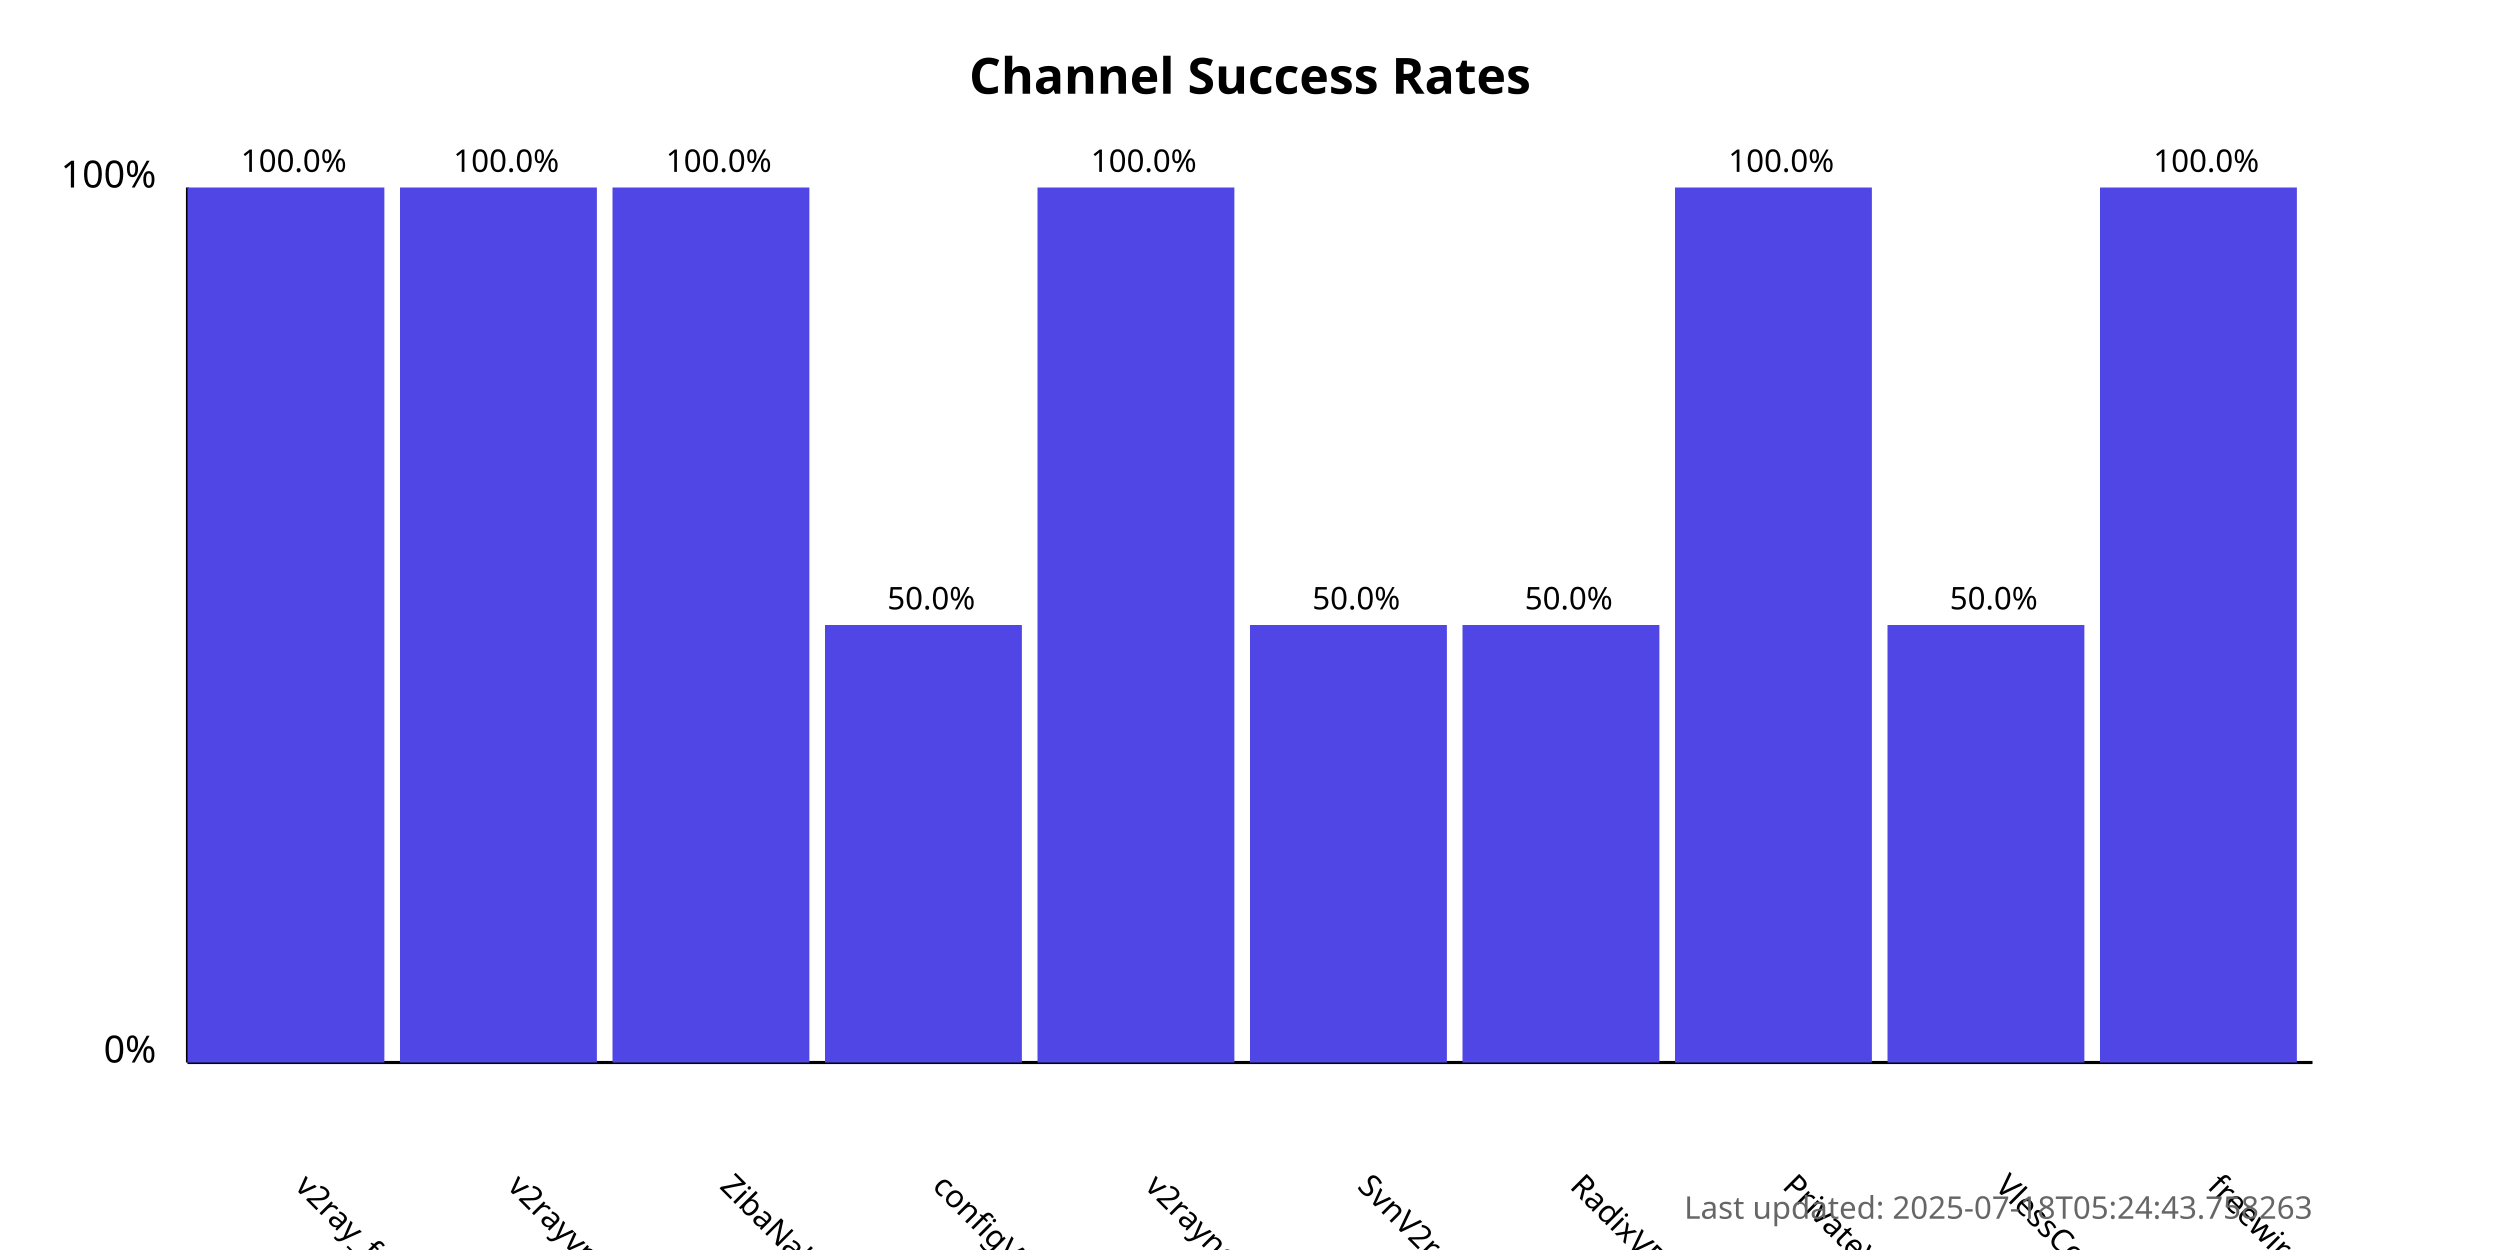
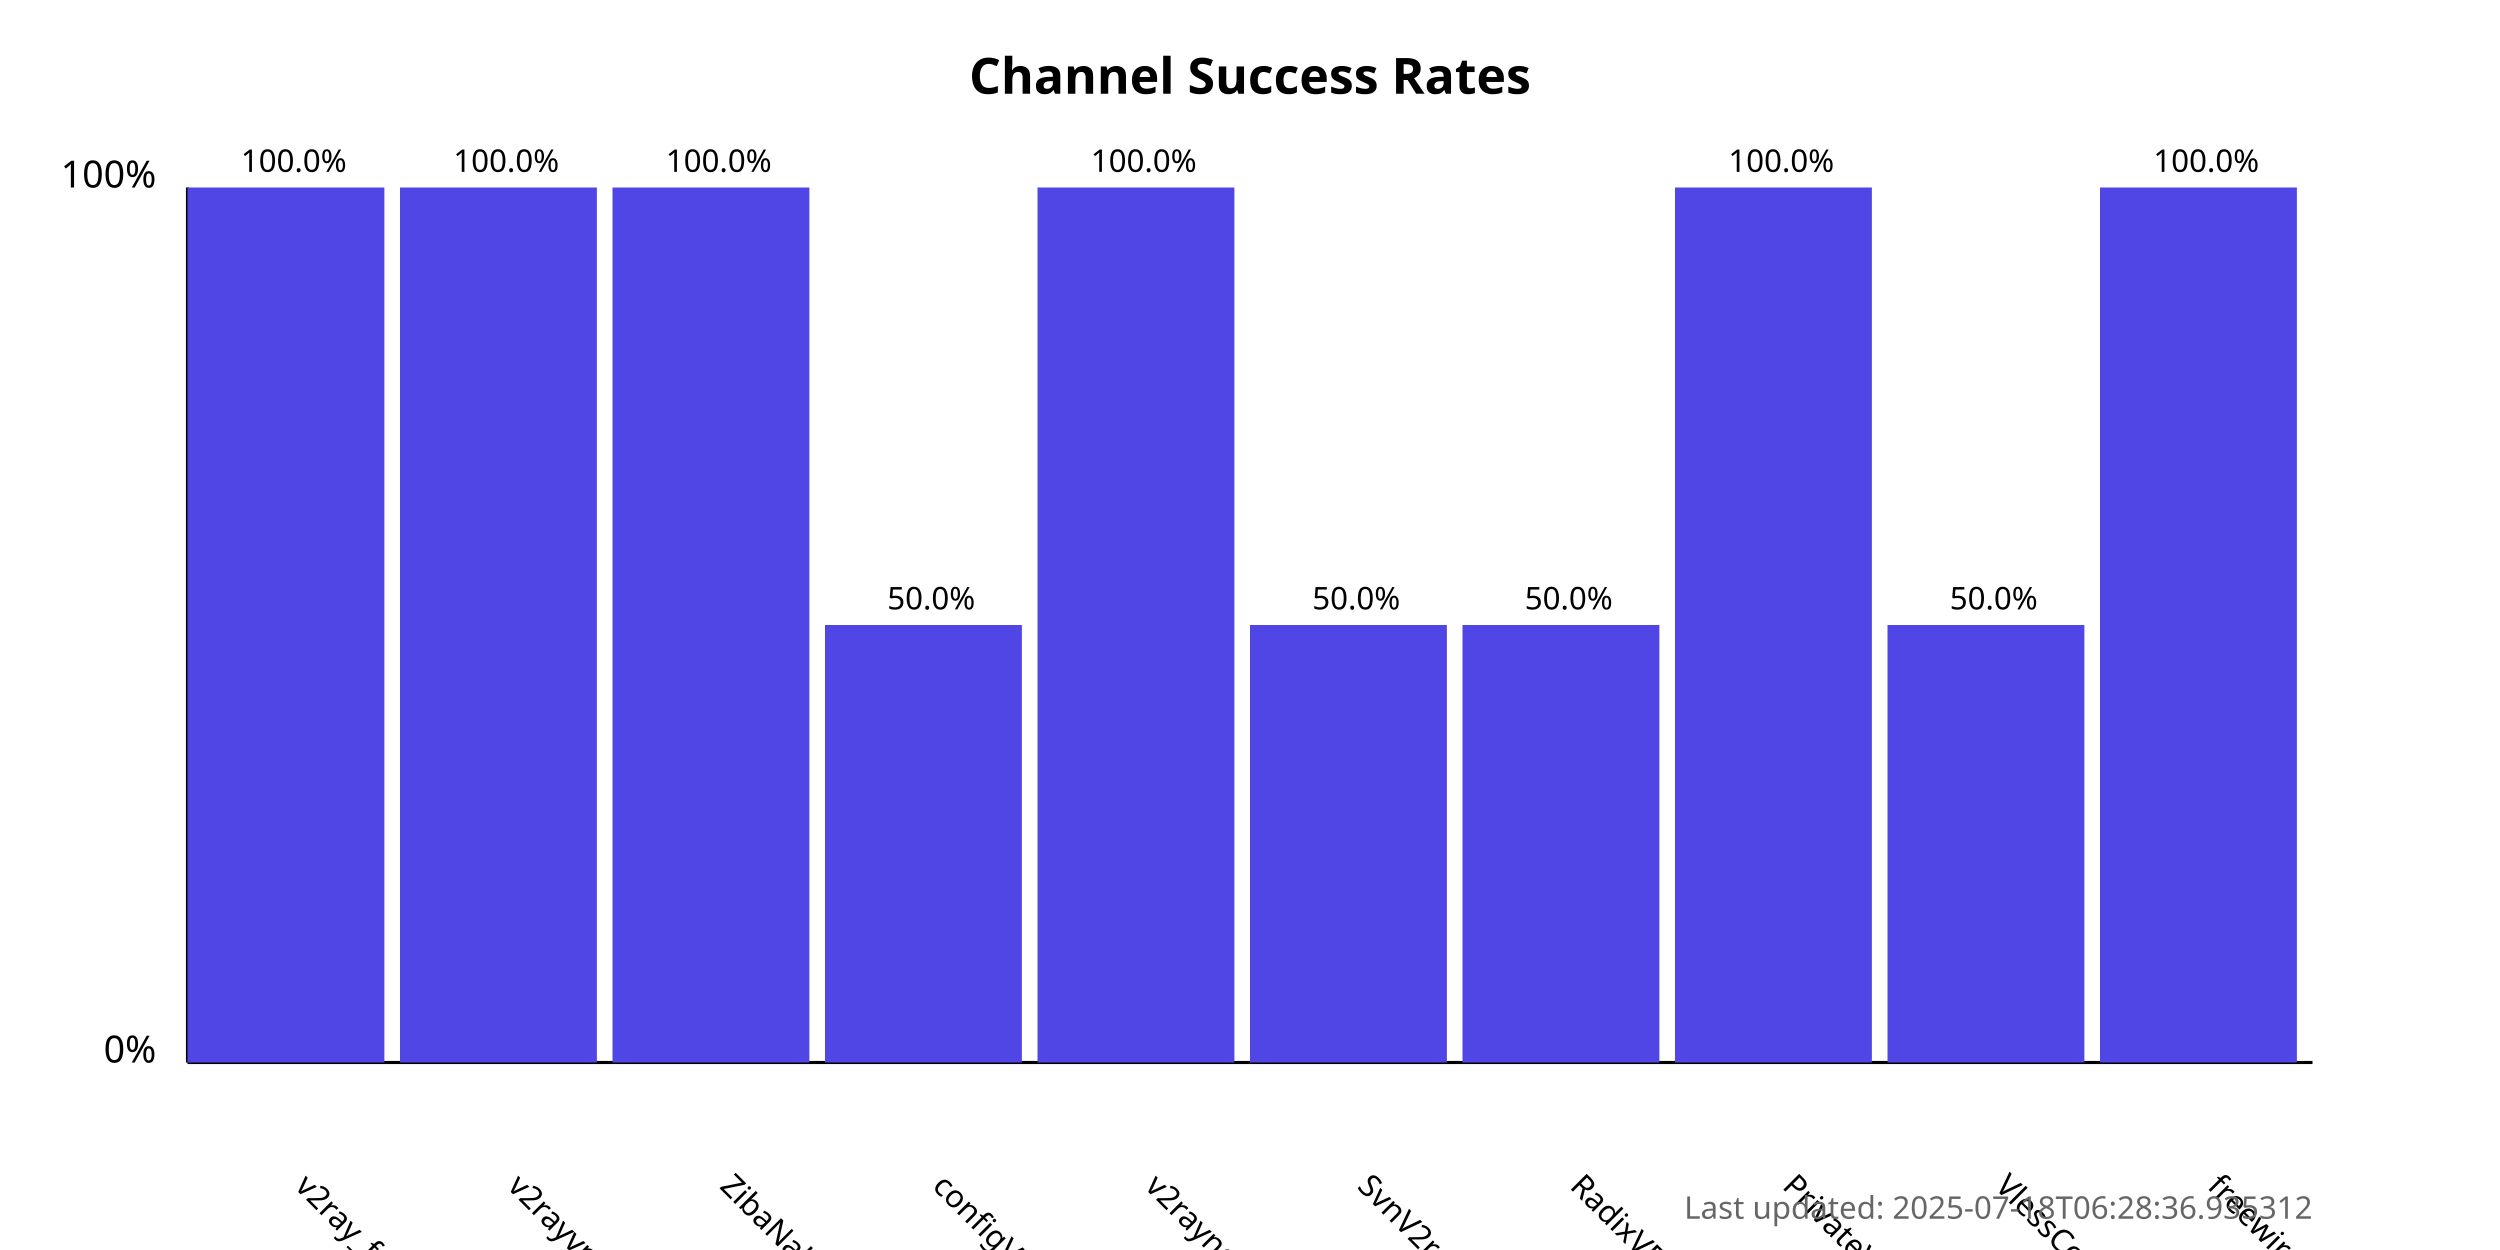
<svg xmlns="http://www.w3.org/2000/svg" width="800" height="400">
  <style>
            .chart-title { font: bold 16px sans-serif; }
            .axis-label { font: 12px sans-serif; }
            .tick-label { font: 10px sans-serif; }
            .bar { fill: #4f46e5; }
            .bar:hover { fill: #6366f1; }
            .timestamp { font: 10px sans-serif; fill: #666; }
        </style>
  <text x="400.0" y="30" text-anchor="middle" class="chart-title">
            Channel Success Rates
        </text>
  <line x1="60" y1="340" x2="60" y2="60" stroke="black" stroke-width="1" />
  <line x1="60" y1="340" x2="740" y2="340" stroke="black" stroke-width="1" />
  <text x="50" y="340" text-anchor="end" class="axis-label">0%</text>
  <text x="50" y="60" text-anchor="end" class="axis-label">100%</text>
  <g>
    <rect x="60" y="60.0" width="63.0" height="280.0" class="bar" />
    <text x="94.0" y="380" transform="rotate(45, 94.0, 380)" text-anchor="start" class="tick-label">
                v2ray_free_conf
            </text>
    <text x="94.0" y="55.0" text-anchor="middle" class="tick-label">
                100.0%
            </text>
  </g>
  <g>
    <rect x="128.0" y="60.0" width="63.0" height="280.0" class="bar" />
    <text x="162.0" y="380" transform="rotate(45, 162.0, 380)" text-anchor="start" class="tick-label">
                v2rayvpno
            </text>
    <text x="162.0" y="55.0" text-anchor="middle" class="tick-label">
                100.0%
            </text>
  </g>
  <g>
    <rect x="196.0" y="60.0" width="63.0" height="280.0" class="bar" />
    <text x="230.0" y="380" transform="rotate(45, 230.0, 380)" text-anchor="start" class="tick-label">
                ZibaNabz
            </text>
    <text x="230.0" y="55.0" text-anchor="middle" class="tick-label">
                100.0%
            </text>
  </g>
  <g>
    <rect x="264.0" y="200.0" width="63.0" height="140.0" class="bar" />
    <text x="298.0" y="380" transform="rotate(45, 298.0, 380)" text-anchor="start" class="tick-label">
                configV2rayForFree
            </text>
    <text x="298.0" y="195.0" text-anchor="middle" class="tick-label">
                50.0%
            </text>
  </g>
  <g>
    <rect x="332.0" y="60.0" width="63.0" height="280.0" class="bar" />
    <text x="366.0" y="380" transform="rotate(45, 366.0, 380)" text-anchor="start" class="tick-label">
                v2rayngvpn
            </text>
    <text x="366.0" y="55.0" text-anchor="middle" class="tick-label">
                100.0%
            </text>
  </g>
  <g>
    <rect x="400.0" y="200.0" width="63.0" height="140.0" class="bar" />
    <text x="434.0" y="380" transform="rotate(45, 434.0, 380)" text-anchor="start" class="tick-label">
                SvnV2ray
            </text>
    <text x="434.0" y="195.0" text-anchor="middle" class="tick-label">
                50.0%
            </text>
  </g>
  <g>
    <rect x="468.0" y="200.0" width="63.0" height="140.0" class="bar" />
    <text x="502.0" y="380" transform="rotate(45, 502.0, 380)" text-anchor="start" class="tick-label">
                RadixVPN
            </text>
    <text x="502.0" y="195.0" text-anchor="middle" class="tick-label">
                50.0%
            </text>
  </g>
  <g>
    <rect x="536.0" y="60.0" width="63.0" height="280.0" class="bar" />
    <text x="570.0" y="380" transform="rotate(45, 570.0, 380)" text-anchor="start" class="tick-label">
                PrivateVPNs
            </text>
    <text x="570.0" y="55.0" text-anchor="middle" class="tick-label">
                100.0%
            </text>
  </g>
  <g>
    <rect x="604.0" y="200.0" width="63.0" height="140.0" class="bar" />
    <text x="638.0" y="380" transform="rotate(45, 638.0, 380)" text-anchor="start" class="tick-label">
                VlessConfig
            </text>
    <text x="638.0" y="195.0" text-anchor="middle" class="tick-label">
                50.0%
            </text>
  </g>
  <g>
    <rect x="672.0" y="60.0" width="63.0" height="280.0" class="bar" />
    <text x="706.0" y="380" transform="rotate(45, 706.0, 380)" text-anchor="start" class="tick-label">
                freewireguard
            </text>
    <text x="706.0" y="55.0" text-anchor="middle" class="tick-label">
                100.0%
            </text>
  </g>
  <text x="740" y="390" text-anchor="end" class="timestamp">
-             Last updated: 2025-07-18T05:24:43.758263
+             Last updated: 2025-07-18T06:28:36.935312
        </text>
</svg>
